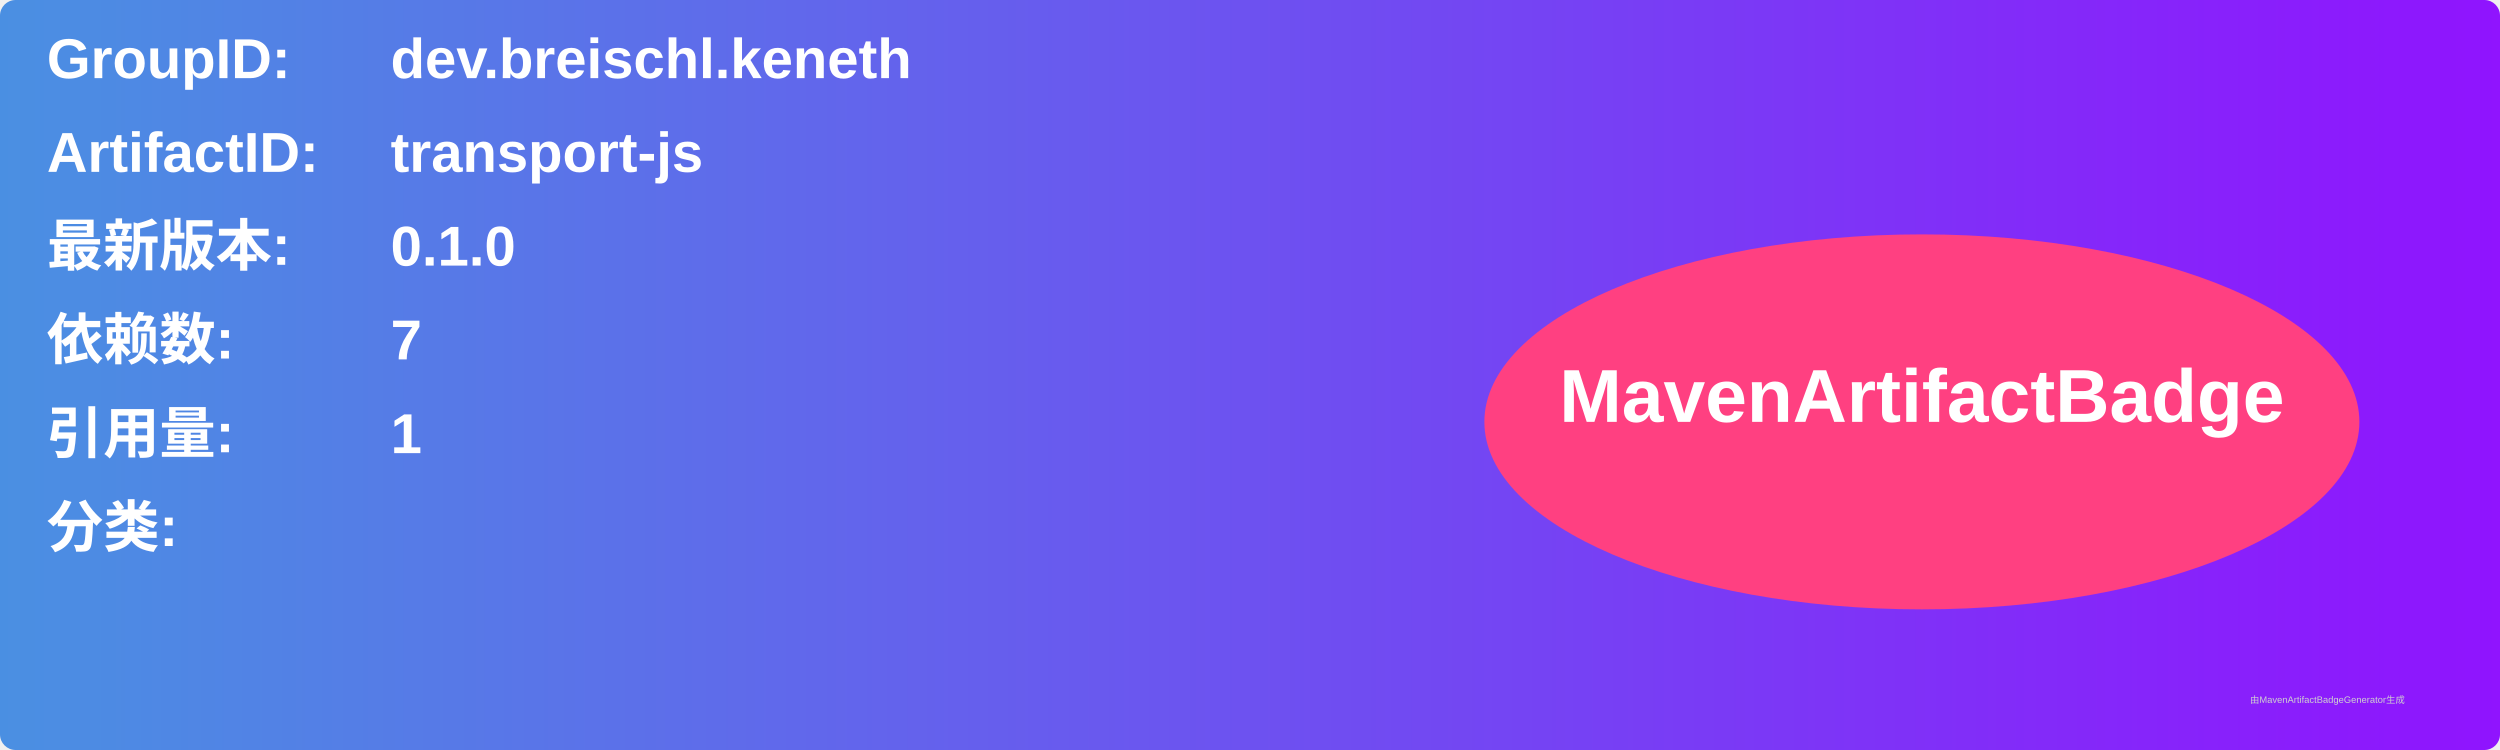
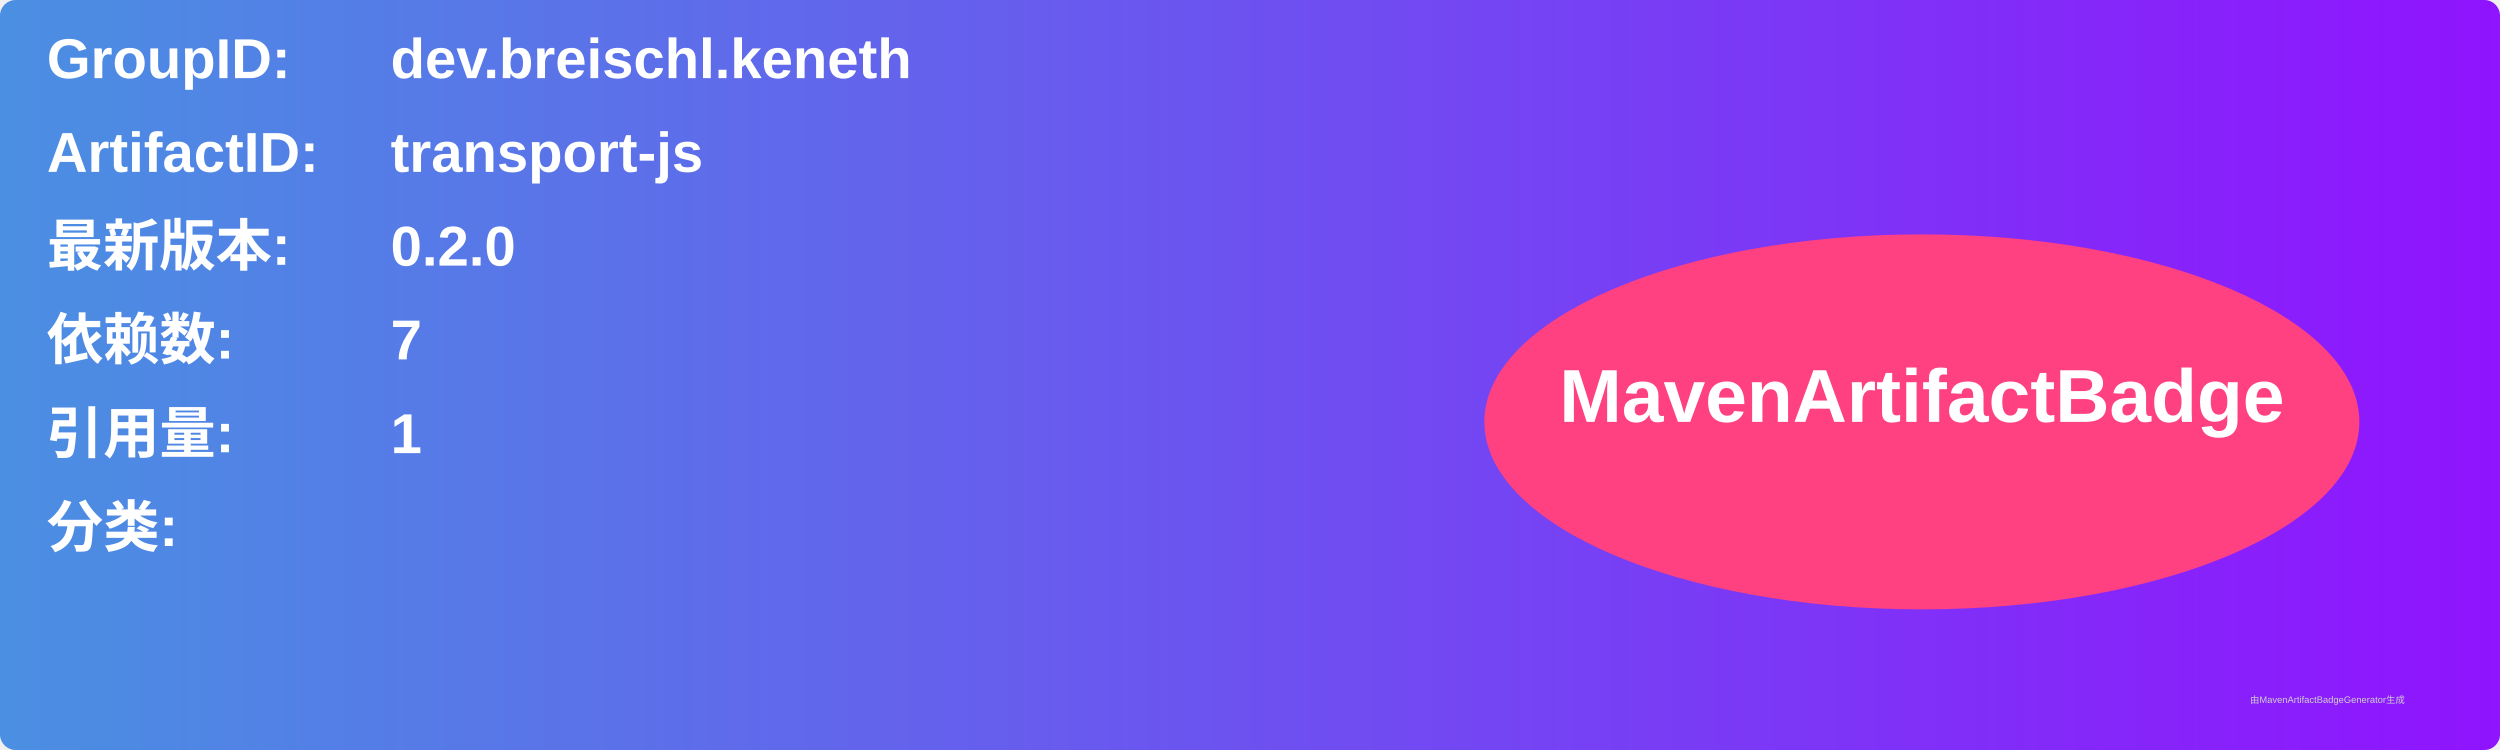
<svg xmlns="http://www.w3.org/2000/svg" width="800" height="240" viewBox="0 0 800 240">
  <linearGradient id="grad" x1="0%" y1="0%" x2="100%" y2="0%">
    <stop offset="0%" stop-color="#4a90e2" />
    <stop offset="100%" stop-color="#9013fe" />
  </linearGradient>
  <rect width="100%" height="100%" rx="5" ry="5" fill="url(#grad)" />
  <g transform="translate(15, 15)">
    <text x="0" y="10" font-family="Arial" font-size="18" fill="white" font-weight="bold" width="260">GroupID:</text>
    <text x="110" y="10" font-family="Arial" font-size="18" fill="white" font-weight="bold" width="460">dev.breischl.keneth</text>
    <text x="0" y="40" font-family="Arial" font-size="18" fill="white" font-weight="bold" width="260">ArtifactID:</text>
    <text x="110" y="40" font-family="Arial" font-size="18" fill="white" font-weight="bold" width="460">transport-js</text>
    <text x="0" y="70" font-family="Arial" font-size="18" fill="white" font-weight="bold">最新版本:</text>
    <text x="110" y="70" font-family="Arial" font-size="18" fill="white" font-weight="bold">
-       <tspan font-weight="bold">0.1.0</tspan>
+       <tspan font-weight="bold">0.2.0</tspan>
    </text>
    <text x="0" y="100" font-family="Arial" font-size="18" fill="white" font-weight="bold">依赖数: </text>
    <text x="110" y="100" font-family="Arial" font-size="18" fill="white">
      <tspan font-weight="bold">7</tspan>
    </text>
    <text x="0" y="130" font-family="Arial" font-size="18" fill="white" font-weight="bold">引用量: </text>
    <text x="110" y="130" font-family="Arial" font-size="18" fill="white">
      <tspan font-weight="bold">1</tspan>
    </text>
    <text x="0" y="160" font-family="Arial" font-size="18" fill="white" font-weight="bold">分类:</text>
    <text x="10" y="190" font-family="Arial" font-size="10" fill="white">
      <tspan font-weight="bold" />
    </text>
    <ellipse cx="600" cy="120" rx="140" ry="60" fill="#ff4081" />
    <text x="600" y="120" text-anchor="middle" font-family="Arial" font-size="24" fill="white" font-weight="bold">MavenArtifactBadge</text>
  </g>
  <text x="720" y="225" font-family="Arial" font-size="3" fill="#d0d0d0">由MavenArtifactBadgeGenerator生成</text>
</svg>
